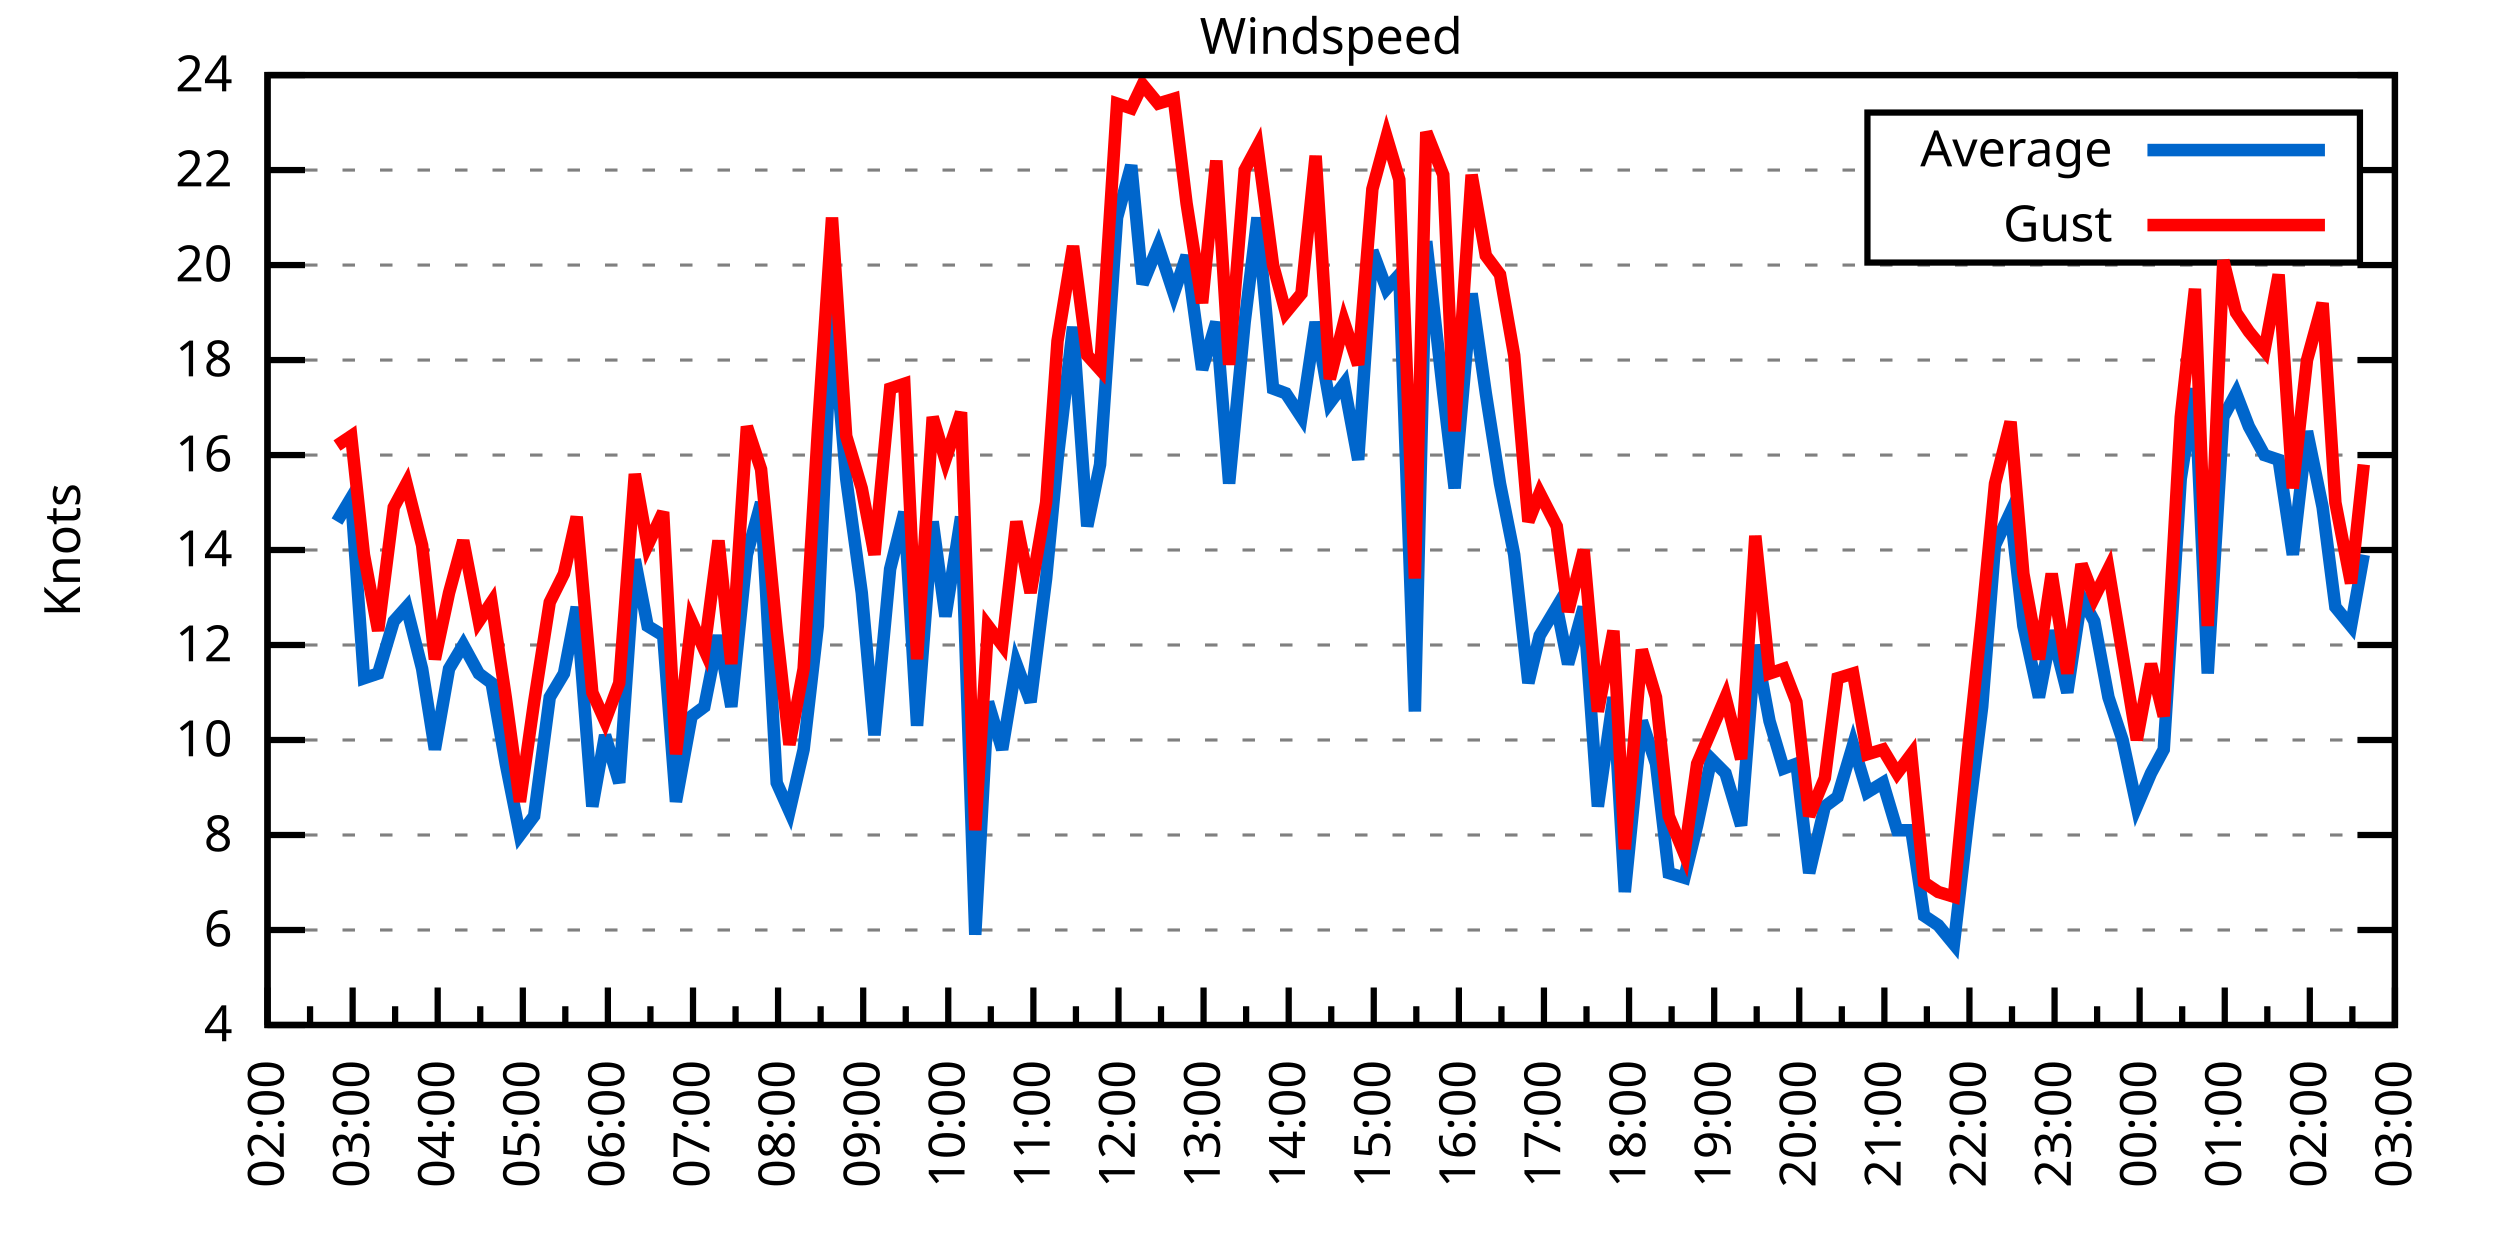
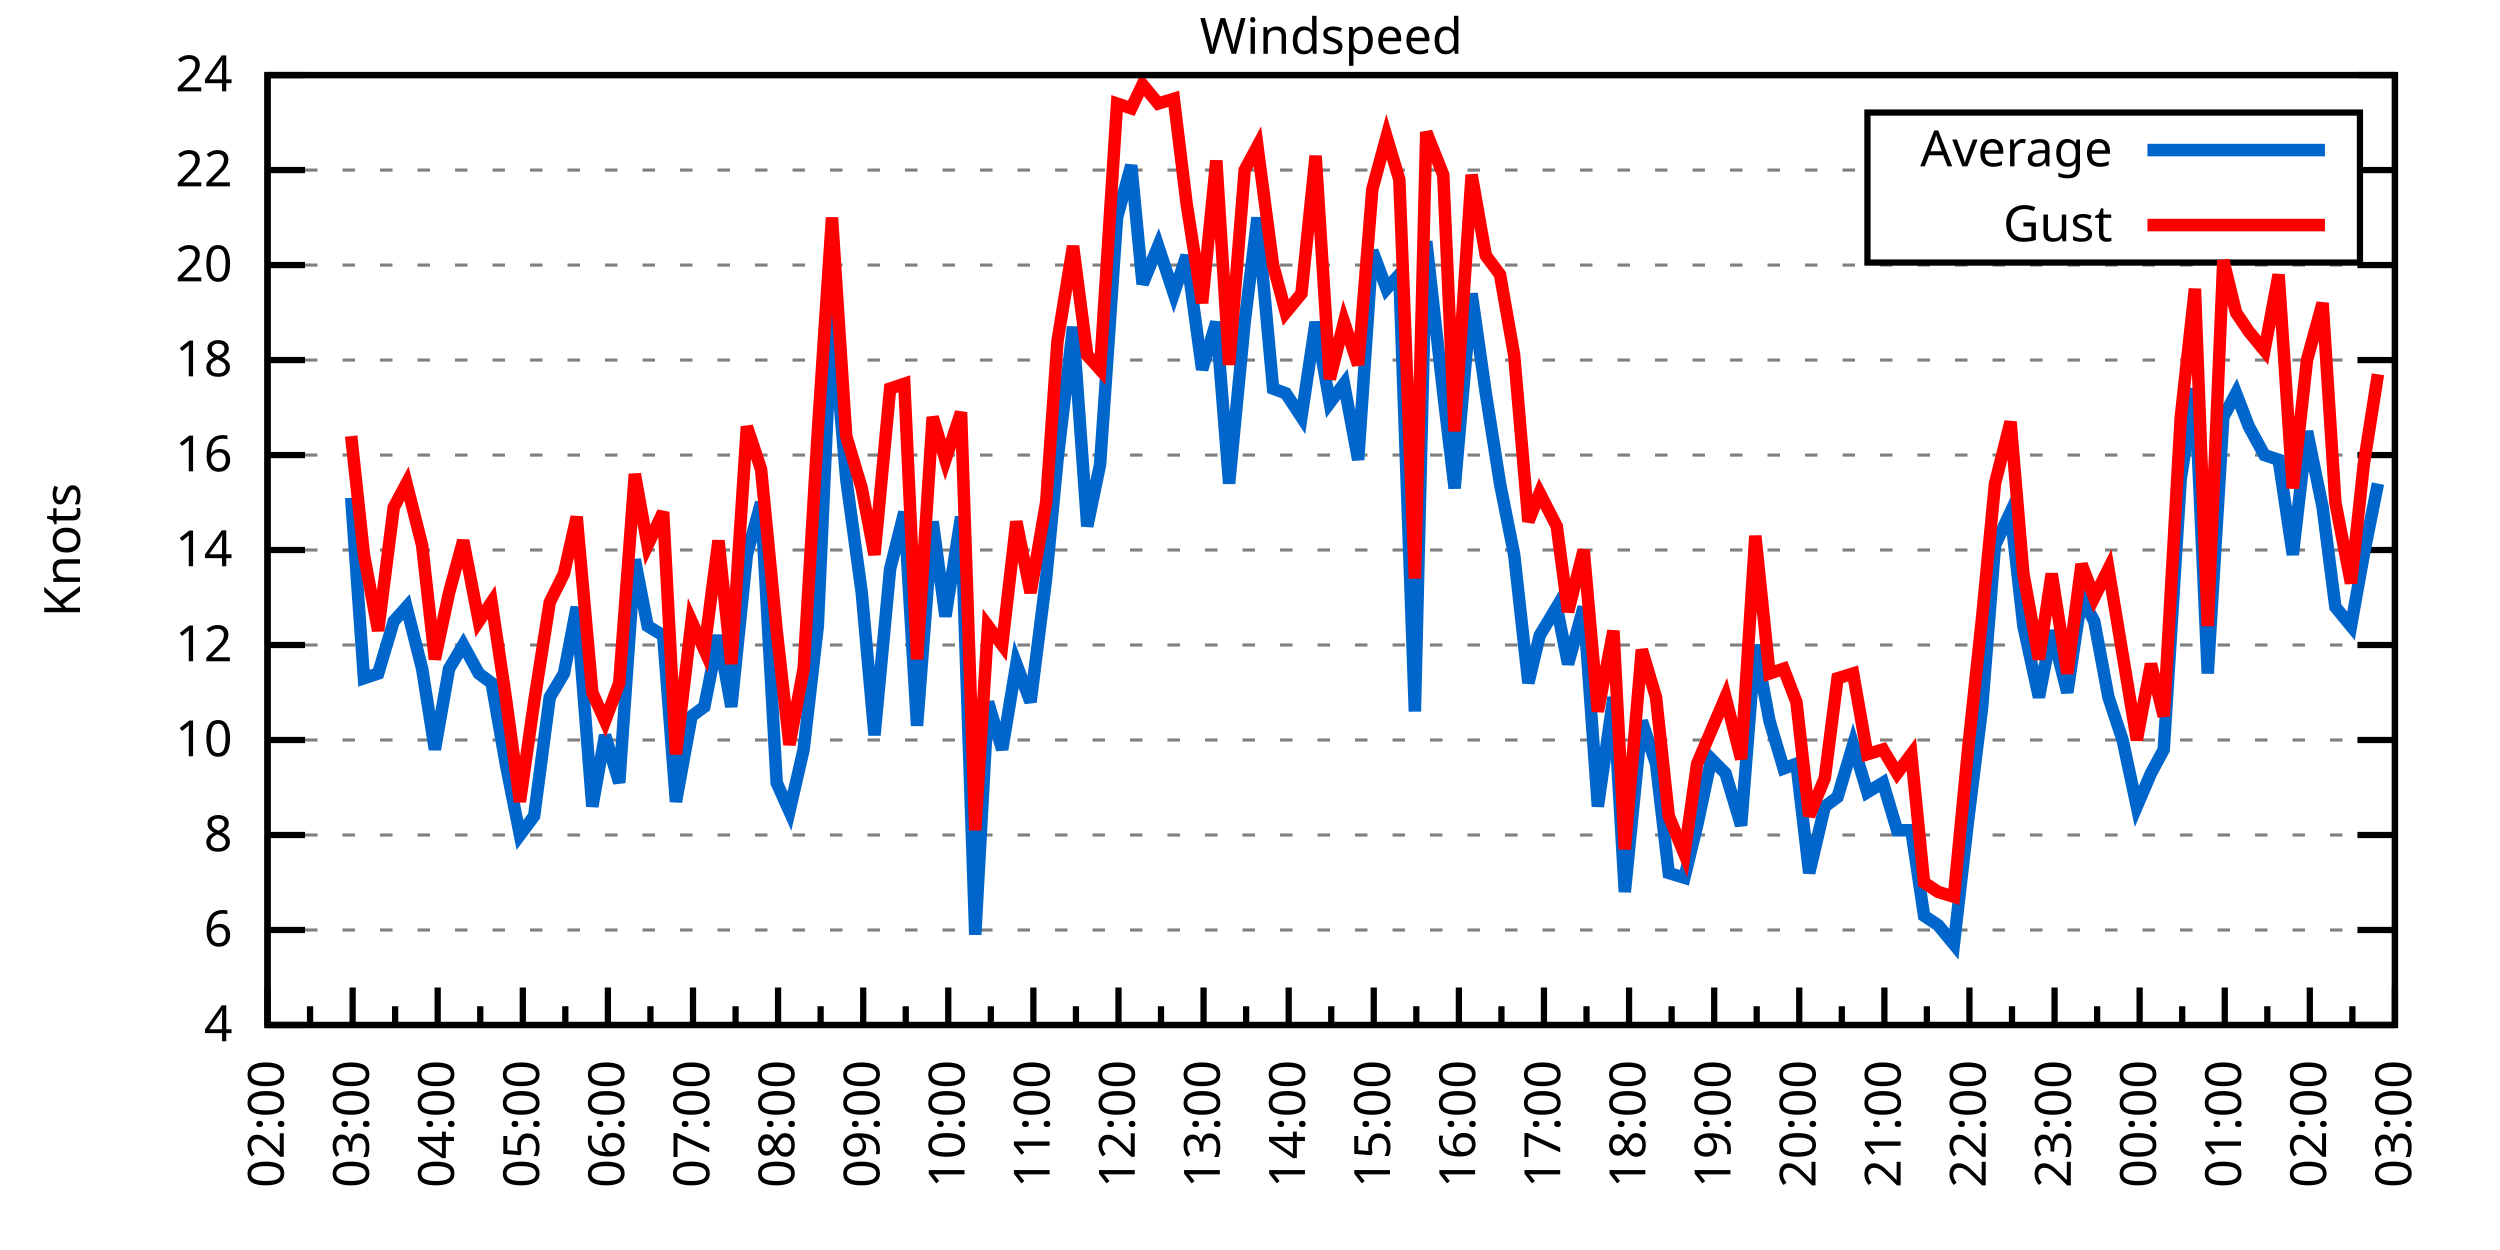
<svg xmlns="http://www.w3.org/2000/svg" xmlns:xlink="http://www.w3.org/1999/xlink" width="400" height="200" viewBox="0 0 400 200">
  <g id="gnuplot_canvas">
    <rect x="0" y="0" width="400" height="200" fill="none" />
    <defs>
      <circle id="gpDot" r="0.5" stroke-width="0.5" stroke="currentColor" />
      <path id="gpPt0" stroke-width="0.333" stroke="currentColor" d="M-1,0 h2 M0,-1 v2" />
      <path id="gpPt1" stroke-width="0.333" stroke="currentColor" d="M-1,-1 L1,1 M1,-1 L-1,1" />
      <path id="gpPt2" stroke-width="0.333" stroke="currentColor" d="M-1,0 L1,0 M0,-1 L0,1 M-1,-1 L1,1 M-1,1 L1,-1" />
      <rect id="gpPt3" stroke-width="0.333" stroke="currentColor" x="-1" y="-1" width="2" height="2" />
      <rect id="gpPt4" stroke-width="0.333" stroke="currentColor" fill="currentColor" x="-1" y="-1" width="2" height="2" />
      <circle id="gpPt5" stroke-width="0.333" stroke="currentColor" cx="0" cy="0" r="1" />
      <use xlink:href="#gpPt5" id="gpPt6" fill="currentColor" stroke="none" />
      <path id="gpPt7" stroke-width="0.333" stroke="currentColor" d="M0,-1.33 L-1.33,0.67 L1.33,0.67 z" />
      <use xlink:href="#gpPt7" id="gpPt8" fill="currentColor" stroke="none" />
      <use xlink:href="#gpPt7" id="gpPt9" stroke="currentColor" transform="rotate(180)" />
      <use xlink:href="#gpPt9" id="gpPt10" fill="currentColor" stroke="none" />
      <use xlink:href="#gpPt3" id="gpPt11" stroke="currentColor" transform="rotate(45)" />
      <use xlink:href="#gpPt11" id="gpPt12" fill="currentColor" stroke="none" />
      <path id="gpPt13" stroke-width="0.333" stroke="currentColor" d="M0,1.330 L1.265,0.411 L0.782,-1.067 L-0.782,-1.076 L-1.265,0.411 z" />
      <use xlink:href="#gpPt13" id="gpPt14" fill="currentColor" stroke="none" />
      <filter id="textbox" filterUnits="objectBoundingBox" x="0" y="0" height="1" width="1">
        <feFlood flood-color="white" flood-opacity="1" result="bgnd" />
        <feComposite in="SourceGraphic" in2="bgnd" operator="atop" />
      </filter>
      <filter id="greybox" filterUnits="objectBoundingBox" x="0" y="0" height="1" width="1">
        <feFlood flood-color="lightgrey" flood-opacity="1" result="grey" />
        <feComposite in="SourceGraphic" in2="grey" operator="atop" />
      </filter>
    </defs>
    <g fill="none" color="white" stroke="currentColor" stroke-width="1.00" stroke-linecap="butt" stroke-linejoin="miter">
</g>
    <g fill="none" color="black" stroke="currentColor" stroke-width="1.00" stroke-linecap="butt" stroke-linejoin="miter">
      <g stroke="none" shape-rendering="crispEdges">
        <polygon fill="rgb(255, 255, 255)" points="42.80,164.00 383.18,164.00 383.18,12.02 42.80,12.02 " />
      </g>
    </g>
    <g fill="none" color="black" stroke="currentColor" stroke-width="1.00" stroke-linecap="butt" stroke-linejoin="miter">
</g>
    <g fill="none" color="black" stroke="black" stroke-width="0.50" stroke-linecap="butt" stroke-linejoin="miter">
</g>
    <g fill="none" color="gray" stroke="currentColor" stroke-width="0.50" stroke-linecap="butt" stroke-linejoin="miter">
      <path stroke="gray" stroke-dasharray="2,4" class="gridline" d="M42.80,164.00 L383.19,164.00  " />
    </g>
    <g fill="none" color="gray" stroke="gray" stroke-width="1.00" stroke-linecap="butt" stroke-linejoin="miter">
</g>
    <g fill="none" color="black" stroke="currentColor" stroke-width="1.00" stroke-linecap="butt" stroke-linejoin="miter">
      <path stroke="black" d="M42.80,164.00 L48.80,164.00 M383.19,164.00 L377.19,164.00  " />
      <g transform="translate(37.20,166.60)" stroke="none" fill="black" font-family="Sans" font-size="8.00" text-anchor="end">
        <text>
          <tspan font-family="Sans"> 4</tspan>
        </text>
      </g>
    </g>
    <g fill="none" color="black" stroke="currentColor" stroke-width="1.00" stroke-linecap="butt" stroke-linejoin="miter">
</g>
    <g fill="none" color="black" stroke="black" stroke-width="0.50" stroke-linecap="butt" stroke-linejoin="miter">
</g>
    <g fill="none" color="gray" stroke="currentColor" stroke-width="0.50" stroke-linecap="butt" stroke-linejoin="miter">
      <path stroke="gray" stroke-dasharray="2,4" class="gridline" d="M42.80,148.80 L383.19,148.80  " />
    </g>
    <g fill="none" color="gray" stroke="gray" stroke-width="1.00" stroke-linecap="butt" stroke-linejoin="miter">
</g>
    <g fill="none" color="black" stroke="currentColor" stroke-width="1.00" stroke-linecap="butt" stroke-linejoin="miter">
      <path stroke="black" d="M42.80,148.80 L48.80,148.80 M383.19,148.80 L377.19,148.80  " />
      <g transform="translate(37.20,151.40)" stroke="none" fill="black" font-family="Sans" font-size="8.00" text-anchor="end">
        <text>
          <tspan font-family="Sans"> 6</tspan>
        </text>
      </g>
    </g>
    <g fill="none" color="black" stroke="currentColor" stroke-width="1.00" stroke-linecap="butt" stroke-linejoin="miter">
</g>
    <g fill="none" color="black" stroke="black" stroke-width="0.50" stroke-linecap="butt" stroke-linejoin="miter">
</g>
    <g fill="none" color="gray" stroke="currentColor" stroke-width="0.50" stroke-linecap="butt" stroke-linejoin="miter">
      <path stroke="gray" stroke-dasharray="2,4" class="gridline" d="M42.80,133.60 L383.19,133.60  " />
    </g>
    <g fill="none" color="gray" stroke="gray" stroke-width="1.00" stroke-linecap="butt" stroke-linejoin="miter">
</g>
    <g fill="none" color="black" stroke="currentColor" stroke-width="1.00" stroke-linecap="butt" stroke-linejoin="miter">
      <path stroke="black" d="M42.80,133.60 L48.80,133.60 M383.19,133.60 L377.19,133.60  " />
      <g transform="translate(37.20,136.20)" stroke="none" fill="black" font-family="Sans" font-size="8.00" text-anchor="end">
        <text>
          <tspan font-family="Sans"> 8</tspan>
        </text>
      </g>
    </g>
    <g fill="none" color="black" stroke="currentColor" stroke-width="1.00" stroke-linecap="butt" stroke-linejoin="miter">
</g>
    <g fill="none" color="black" stroke="black" stroke-width="0.50" stroke-linecap="butt" stroke-linejoin="miter">
</g>
    <g fill="none" color="gray" stroke="currentColor" stroke-width="0.50" stroke-linecap="butt" stroke-linejoin="miter">
      <path stroke="gray" stroke-dasharray="2,4" class="gridline" d="M42.80,118.40 L383.19,118.40  " />
    </g>
    <g fill="none" color="gray" stroke="gray" stroke-width="1.00" stroke-linecap="butt" stroke-linejoin="miter">
</g>
    <g fill="none" color="black" stroke="currentColor" stroke-width="1.00" stroke-linecap="butt" stroke-linejoin="miter">
      <path stroke="black" d="M42.80,118.40 L48.80,118.40 M383.19,118.40 L377.19,118.40  " />
      <g transform="translate(37.20,121.00)" stroke="none" fill="black" font-family="Sans" font-size="8.00" text-anchor="end">
        <text>
          <tspan font-family="Sans"> 10</tspan>
        </text>
      </g>
    </g>
    <g fill="none" color="black" stroke="currentColor" stroke-width="1.00" stroke-linecap="butt" stroke-linejoin="miter">
</g>
    <g fill="none" color="black" stroke="black" stroke-width="0.50" stroke-linecap="butt" stroke-linejoin="miter">
</g>
    <g fill="none" color="gray" stroke="currentColor" stroke-width="0.50" stroke-linecap="butt" stroke-linejoin="miter">
      <path stroke="gray" stroke-dasharray="2,4" class="gridline" d="M42.80,103.20 L383.19,103.20  " />
    </g>
    <g fill="none" color="gray" stroke="gray" stroke-width="1.00" stroke-linecap="butt" stroke-linejoin="miter">
</g>
    <g fill="none" color="black" stroke="currentColor" stroke-width="1.00" stroke-linecap="butt" stroke-linejoin="miter">
      <path stroke="black" d="M42.80,103.20 L48.80,103.20 M383.19,103.20 L377.19,103.20  " />
      <g transform="translate(37.20,105.80)" stroke="none" fill="black" font-family="Sans" font-size="8.00" text-anchor="end">
        <text>
          <tspan font-family="Sans"> 12</tspan>
        </text>
      </g>
    </g>
    <g fill="none" color="black" stroke="currentColor" stroke-width="1.00" stroke-linecap="butt" stroke-linejoin="miter">
</g>
    <g fill="none" color="black" stroke="black" stroke-width="0.50" stroke-linecap="butt" stroke-linejoin="miter">
</g>
    <g fill="none" color="gray" stroke="currentColor" stroke-width="0.50" stroke-linecap="butt" stroke-linejoin="miter">
      <path stroke="gray" stroke-dasharray="2,4" class="gridline" d="M42.80,88.00 L383.19,88.00  " />
    </g>
    <g fill="none" color="gray" stroke="gray" stroke-width="1.00" stroke-linecap="butt" stroke-linejoin="miter">
</g>
    <g fill="none" color="black" stroke="currentColor" stroke-width="1.00" stroke-linecap="butt" stroke-linejoin="miter">
      <path stroke="black" d="M42.80,88.00 L48.80,88.00 M383.19,88.00 L377.19,88.00  " />
      <g transform="translate(37.20,90.60)" stroke="none" fill="black" font-family="Sans" font-size="8.00" text-anchor="end">
        <text>
          <tspan font-family="Sans"> 14</tspan>
        </text>
      </g>
    </g>
    <g fill="none" color="black" stroke="currentColor" stroke-width="1.00" stroke-linecap="butt" stroke-linejoin="miter">
</g>
    <g fill="none" color="black" stroke="black" stroke-width="0.50" stroke-linecap="butt" stroke-linejoin="miter">
</g>
    <g fill="none" color="gray" stroke="currentColor" stroke-width="0.50" stroke-linecap="butt" stroke-linejoin="miter">
      <path stroke="gray" stroke-dasharray="2,4" class="gridline" d="M42.80,72.81 L383.19,72.81  " />
    </g>
    <g fill="none" color="gray" stroke="gray" stroke-width="1.00" stroke-linecap="butt" stroke-linejoin="miter">
</g>
    <g fill="none" color="black" stroke="currentColor" stroke-width="1.00" stroke-linecap="butt" stroke-linejoin="miter">
      <path stroke="black" d="M42.80,72.81 L48.80,72.81 M383.19,72.81 L377.19,72.81  " />
      <g transform="translate(37.20,75.41)" stroke="none" fill="black" font-family="Sans" font-size="8.00" text-anchor="end">
        <text>
          <tspan font-family="Sans"> 16</tspan>
        </text>
      </g>
    </g>
    <g fill="none" color="black" stroke="currentColor" stroke-width="1.00" stroke-linecap="butt" stroke-linejoin="miter">
</g>
    <g fill="none" color="black" stroke="black" stroke-width="0.50" stroke-linecap="butt" stroke-linejoin="miter">
</g>
    <g fill="none" color="gray" stroke="currentColor" stroke-width="0.50" stroke-linecap="butt" stroke-linejoin="miter">
      <path stroke="gray" stroke-dasharray="2,4" class="gridline" d="M42.80,57.61 L383.19,57.61  " />
    </g>
    <g fill="none" color="gray" stroke="gray" stroke-width="1.00" stroke-linecap="butt" stroke-linejoin="miter">
</g>
    <g fill="none" color="black" stroke="currentColor" stroke-width="1.00" stroke-linecap="butt" stroke-linejoin="miter">
      <path stroke="black" d="M42.80,57.61 L48.80,57.61 M383.19,57.61 L377.19,57.61  " />
      <g transform="translate(37.20,60.21)" stroke="none" fill="black" font-family="Sans" font-size="8.00" text-anchor="end">
        <text>
          <tspan font-family="Sans"> 18</tspan>
        </text>
      </g>
    </g>
    <g fill="none" color="black" stroke="currentColor" stroke-width="1.00" stroke-linecap="butt" stroke-linejoin="miter">
</g>
    <g fill="none" color="black" stroke="black" stroke-width="0.50" stroke-linecap="butt" stroke-linejoin="miter">
</g>
    <g fill="none" color="gray" stroke="currentColor" stroke-width="0.50" stroke-linecap="butt" stroke-linejoin="miter">
      <path stroke="gray" stroke-dasharray="2,4" class="gridline" d="M42.80,42.41 L383.19,42.41  " />
    </g>
    <g fill="none" color="gray" stroke="gray" stroke-width="1.00" stroke-linecap="butt" stroke-linejoin="miter">
</g>
    <g fill="none" color="black" stroke="currentColor" stroke-width="1.00" stroke-linecap="butt" stroke-linejoin="miter">
      <path stroke="black" d="M42.80,42.41 L48.80,42.41 M383.19,42.41 L377.19,42.41  " />
      <g transform="translate(37.20,45.01)" stroke="none" fill="black" font-family="Sans" font-size="8.00" text-anchor="end">
        <text>
          <tspan font-family="Sans"> 20</tspan>
        </text>
      </g>
    </g>
    <g fill="none" color="black" stroke="currentColor" stroke-width="1.00" stroke-linecap="butt" stroke-linejoin="miter">
</g>
    <g fill="none" color="black" stroke="black" stroke-width="0.50" stroke-linecap="butt" stroke-linejoin="miter">
</g>
    <g fill="none" color="gray" stroke="currentColor" stroke-width="0.50" stroke-linecap="butt" stroke-linejoin="miter">
      <path stroke="gray" stroke-dasharray="2,4" class="gridline" d="M42.80,27.21 L298.79,27.21 M377.59,27.21 L383.19,27.21  " />
    </g>
    <g fill="none" color="gray" stroke="gray" stroke-width="1.00" stroke-linecap="butt" stroke-linejoin="miter">
</g>
    <g fill="none" color="black" stroke="currentColor" stroke-width="1.00" stroke-linecap="butt" stroke-linejoin="miter">
      <path stroke="black" d="M42.80,27.21 L48.80,27.21 M383.19,27.21 L377.19,27.21  " />
      <g transform="translate(37.20,29.81)" stroke="none" fill="black" font-family="Sans" font-size="8.00" text-anchor="end">
        <text>
          <tspan font-family="Sans"> 22</tspan>
        </text>
      </g>
    </g>
    <g fill="none" color="black" stroke="currentColor" stroke-width="1.00" stroke-linecap="butt" stroke-linejoin="miter">
</g>
    <g fill="none" color="black" stroke="black" stroke-width="0.50" stroke-linecap="butt" stroke-linejoin="miter">
</g>
    <g fill="none" color="gray" stroke="currentColor" stroke-width="0.50" stroke-linecap="butt" stroke-linejoin="miter">
      <path stroke="gray" stroke-dasharray="2,4" class="gridline" d="M42.80,12.01 L383.19,12.01  " />
    </g>
    <g fill="none" color="gray" stroke="gray" stroke-width="1.00" stroke-linecap="butt" stroke-linejoin="miter">
</g>
    <g fill="none" color="black" stroke="currentColor" stroke-width="1.00" stroke-linecap="butt" stroke-linejoin="miter">
      <path stroke="black" d="M42.80,12.01 L48.80,12.01 M383.19,12.01 L377.19,12.01  " />
      <g transform="translate(37.20,14.61)" stroke="none" fill="black" font-family="Sans" font-size="8.00" text-anchor="end">
        <text>
          <tspan font-family="Sans"> 24</tspan>
        </text>
      </g>
    </g>
    <g fill="none" color="black" stroke="currentColor" stroke-width="1.00" stroke-linecap="butt" stroke-linejoin="miter">
      <path stroke="black" d="M42.80,164.00 L42.80,158.00  " />
      <g transform="translate(45.40,169.60) rotate(270)" stroke="none" fill="black" font-family="Sans" font-size="8.00" text-anchor="end">
        <text>
          <tspan font-family="Sans">02:00</tspan>
        </text>
      </g>
    </g>
    <g fill="none" color="black" stroke="currentColor" stroke-width="1.00" stroke-linecap="butt" stroke-linejoin="miter">
      <path stroke="black" d="M49.61,164.00 L49.61,161.00 M56.42,164.00 L56.42,158.00  " />
      <g transform="translate(59.02,169.60) rotate(270)" stroke="none" fill="black" font-family="Sans" font-size="8.00" text-anchor="end">
        <text>
          <tspan font-family="Sans">03:00</tspan>
        </text>
      </g>
    </g>
    <g fill="none" color="black" stroke="currentColor" stroke-width="1.00" stroke-linecap="butt" stroke-linejoin="miter">
      <path stroke="black" d="M63.22,164.00 L63.22,161.00 M70.03,164.00 L70.03,158.00  " />
      <g transform="translate(72.63,169.60) rotate(270)" stroke="none" fill="black" font-family="Sans" font-size="8.00" text-anchor="end">
        <text>
          <tspan font-family="Sans">04:00</tspan>
        </text>
      </g>
    </g>
    <g fill="none" color="black" stroke="currentColor" stroke-width="1.00" stroke-linecap="butt" stroke-linejoin="miter">
      <path stroke="black" d="M76.84,164.00 L76.84,161.00 M83.65,164.00 L83.65,158.00  " />
      <g transform="translate(86.25,169.60) rotate(270)" stroke="none" fill="black" font-family="Sans" font-size="8.00" text-anchor="end">
        <text>
          <tspan font-family="Sans">05:00</tspan>
        </text>
      </g>
    </g>
    <g fill="none" color="black" stroke="currentColor" stroke-width="1.00" stroke-linecap="butt" stroke-linejoin="miter">
      <path stroke="black" d="M90.45,164.00 L90.45,161.00 M97.26,164.00 L97.26,158.00  " />
      <g transform="translate(99.86,169.60) rotate(270)" stroke="none" fill="black" font-family="Sans" font-size="8.00" text-anchor="end">
        <text>
          <tspan font-family="Sans">06:00</tspan>
        </text>
      </g>
    </g>
    <g fill="none" color="black" stroke="currentColor" stroke-width="1.00" stroke-linecap="butt" stroke-linejoin="miter">
      <path stroke="black" d="M104.07,164.00 L104.07,161.00 M110.88,164.00 L110.88,158.00  " />
      <g transform="translate(113.48,169.60) rotate(270)" stroke="none" fill="black" font-family="Sans" font-size="8.00" text-anchor="end">
        <text>
          <tspan font-family="Sans">07:00</tspan>
        </text>
      </g>
    </g>
    <g fill="none" color="black" stroke="currentColor" stroke-width="1.00" stroke-linecap="butt" stroke-linejoin="miter">
      <path stroke="black" d="M117.69,164.00 L117.69,161.00 M124.49,164.00 L124.49,158.00  " />
      <g transform="translate(127.09,169.60) rotate(270)" stroke="none" fill="black" font-family="Sans" font-size="8.00" text-anchor="end">
        <text>
          <tspan font-family="Sans">08:00</tspan>
        </text>
      </g>
    </g>
    <g fill="none" color="black" stroke="currentColor" stroke-width="1.00" stroke-linecap="butt" stroke-linejoin="miter">
      <path stroke="black" d="M131.30,164.00 L131.30,161.00 M138.11,164.00 L138.11,158.00  " />
      <g transform="translate(140.71,169.60) rotate(270)" stroke="none" fill="black" font-family="Sans" font-size="8.00" text-anchor="end">
        <text>
          <tspan font-family="Sans">09:00</tspan>
        </text>
      </g>
    </g>
    <g fill="none" color="black" stroke="currentColor" stroke-width="1.00" stroke-linecap="butt" stroke-linejoin="miter">
      <path stroke="black" d="M144.92,164.00 L144.92,161.00 M151.72,164.00 L151.72,158.00  " />
      <g transform="translate(154.32,169.60) rotate(270)" stroke="none" fill="black" font-family="Sans" font-size="8.00" text-anchor="end">
        <text>
          <tspan font-family="Sans">10:00</tspan>
        </text>
      </g>
    </g>
    <g fill="none" color="black" stroke="currentColor" stroke-width="1.00" stroke-linecap="butt" stroke-linejoin="miter">
      <path stroke="black" d="M158.53,164.00 L158.53,161.00 M165.34,164.00 L165.34,158.00  " />
      <g transform="translate(167.94,169.60) rotate(270)" stroke="none" fill="black" font-family="Sans" font-size="8.00" text-anchor="end">
        <text>
          <tspan font-family="Sans">11:00</tspan>
        </text>
      </g>
    </g>
    <g fill="none" color="black" stroke="currentColor" stroke-width="1.00" stroke-linecap="butt" stroke-linejoin="miter">
      <path stroke="black" d="M172.15,164.00 L172.15,161.00 M178.96,164.00 L178.96,158.00  " />
      <g transform="translate(181.56,169.60) rotate(270)" stroke="none" fill="black" font-family="Sans" font-size="8.00" text-anchor="end">
        <text>
          <tspan font-family="Sans">12:00</tspan>
        </text>
      </g>
    </g>
    <g fill="none" color="black" stroke="currentColor" stroke-width="1.00" stroke-linecap="butt" stroke-linejoin="miter">
      <path stroke="black" d="M185.76,164.00 L185.76,161.00 M192.57,164.00 L192.57,158.00  " />
      <g transform="translate(195.17,169.60) rotate(270)" stroke="none" fill="black" font-family="Sans" font-size="8.00" text-anchor="end">
        <text>
          <tspan font-family="Sans">13:00</tspan>
        </text>
      </g>
    </g>
    <g fill="none" color="black" stroke="currentColor" stroke-width="1.00" stroke-linecap="butt" stroke-linejoin="miter">
      <path stroke="black" d="M199.38,164.00 L199.38,161.00 M206.19,164.00 L206.19,158.00  " />
      <g transform="translate(208.79,169.60) rotate(270)" stroke="none" fill="black" font-family="Sans" font-size="8.00" text-anchor="end">
        <text>
          <tspan font-family="Sans">14:00</tspan>
        </text>
      </g>
    </g>
    <g fill="none" color="black" stroke="currentColor" stroke-width="1.00" stroke-linecap="butt" stroke-linejoin="miter">
      <path stroke="black" d="M213.00,164.00 L213.00,161.00 M219.80,164.00 L219.80,158.00  " />
      <g transform="translate(222.40,169.60) rotate(270)" stroke="none" fill="black" font-family="Sans" font-size="8.00" text-anchor="end">
        <text>
          <tspan font-family="Sans">15:00</tspan>
        </text>
      </g>
    </g>
    <g fill="none" color="black" stroke="currentColor" stroke-width="1.00" stroke-linecap="butt" stroke-linejoin="miter">
      <path stroke="black" d="M226.61,164.00 L226.61,161.00 M233.42,164.00 L233.42,158.00  " />
      <g transform="translate(236.02,169.60) rotate(270)" stroke="none" fill="black" font-family="Sans" font-size="8.00" text-anchor="end">
        <text>
          <tspan font-family="Sans">16:00</tspan>
        </text>
      </g>
    </g>
    <g fill="none" color="black" stroke="currentColor" stroke-width="1.00" stroke-linecap="butt" stroke-linejoin="miter">
      <path stroke="black" d="M240.23,164.00 L240.23,161.00 M247.03,164.00 L247.03,158.00  " />
      <g transform="translate(249.63,169.60) rotate(270)" stroke="none" fill="black" font-family="Sans" font-size="8.00" text-anchor="end">
        <text>
          <tspan font-family="Sans">17:00</tspan>
        </text>
      </g>
    </g>
    <g fill="none" color="black" stroke="currentColor" stroke-width="1.00" stroke-linecap="butt" stroke-linejoin="miter">
      <path stroke="black" d="M253.84,164.00 L253.84,161.00 M260.65,164.00 L260.65,158.00  " />
      <g transform="translate(263.25,169.60) rotate(270)" stroke="none" fill="black" font-family="Sans" font-size="8.00" text-anchor="end">
        <text>
          <tspan font-family="Sans">18:00</tspan>
        </text>
      </g>
    </g>
    <g fill="none" color="black" stroke="currentColor" stroke-width="1.00" stroke-linecap="butt" stroke-linejoin="miter">
      <path stroke="black" d="M267.46,164.00 L267.46,161.00 M274.27,164.00 L274.27,158.00  " />
      <g transform="translate(276.87,169.60) rotate(270)" stroke="none" fill="black" font-family="Sans" font-size="8.00" text-anchor="end">
        <text>
          <tspan font-family="Sans">19:00</tspan>
        </text>
      </g>
    </g>
    <g fill="none" color="black" stroke="currentColor" stroke-width="1.00" stroke-linecap="butt" stroke-linejoin="miter">
      <path stroke="black" d="M281.07,164.00 L281.07,161.00 M287.88,164.00 L287.88,158.00  " />
      <g transform="translate(290.48,169.60) rotate(270)" stroke="none" fill="black" font-family="Sans" font-size="8.00" text-anchor="end">
        <text>
          <tspan font-family="Sans">20:00</tspan>
        </text>
      </g>
    </g>
    <g fill="none" color="black" stroke="currentColor" stroke-width="1.00" stroke-linecap="butt" stroke-linejoin="miter">
      <path stroke="black" d="M294.69,164.00 L294.69,161.00 M301.50,164.00 L301.50,158.00  " />
      <g transform="translate(304.10,169.60) rotate(270)" stroke="none" fill="black" font-family="Sans" font-size="8.00" text-anchor="end">
        <text>
          <tspan font-family="Sans">21:00</tspan>
        </text>
      </g>
    </g>
    <g fill="none" color="black" stroke="currentColor" stroke-width="1.00" stroke-linecap="butt" stroke-linejoin="miter">
      <path stroke="black" d="M308.30,164.00 L308.30,161.00 M315.11,164.00 L315.11,158.00  " />
      <g transform="translate(317.71,169.60) rotate(270)" stroke="none" fill="black" font-family="Sans" font-size="8.00" text-anchor="end">
        <text>
          <tspan font-family="Sans">22:00</tspan>
        </text>
      </g>
    </g>
    <g fill="none" color="black" stroke="currentColor" stroke-width="1.00" stroke-linecap="butt" stroke-linejoin="miter">
      <path stroke="black" d="M321.92,164.00 L321.92,161.00 M328.73,164.00 L328.73,158.00  " />
      <g transform="translate(331.33,169.60) rotate(270)" stroke="none" fill="black" font-family="Sans" font-size="8.00" text-anchor="end">
        <text>
          <tspan font-family="Sans">23:00</tspan>
        </text>
      </g>
    </g>
    <g fill="none" color="black" stroke="currentColor" stroke-width="1.00" stroke-linecap="butt" stroke-linejoin="miter">
      <path stroke="black" d="M335.54,164.00 L335.54,161.00 M342.34,164.00 L342.34,158.00  " />
      <g transform="translate(344.94,169.60) rotate(270)" stroke="none" fill="black" font-family="Sans" font-size="8.00" text-anchor="end">
        <text>
          <tspan font-family="Sans">00:00</tspan>
        </text>
      </g>
    </g>
    <g fill="none" color="black" stroke="currentColor" stroke-width="1.00" stroke-linecap="butt" stroke-linejoin="miter">
      <path stroke="black" d="M349.15,164.00 L349.15,161.00 M355.96,164.00 L355.96,158.00  " />
      <g transform="translate(358.56,169.60) rotate(270)" stroke="none" fill="black" font-family="Sans" font-size="8.00" text-anchor="end">
        <text>
          <tspan font-family="Sans">01:00</tspan>
        </text>
      </g>
    </g>
    <g fill="none" color="black" stroke="currentColor" stroke-width="1.00" stroke-linecap="butt" stroke-linejoin="miter">
      <path stroke="black" d="M362.77,164.00 L362.77,161.00 M369.57,164.00 L369.57,158.00  " />
      <g transform="translate(372.17,169.60) rotate(270)" stroke="none" fill="black" font-family="Sans" font-size="8.00" text-anchor="end">
        <text>
          <tspan font-family="Sans">02:00</tspan>
        </text>
      </g>
    </g>
    <g fill="none" color="black" stroke="currentColor" stroke-width="1.00" stroke-linecap="butt" stroke-linejoin="miter">
      <path stroke="black" d="M376.38,164.00 L376.38,161.00 M383.19,164.00 L383.19,158.00  " />
      <g transform="translate(385.79,169.60) rotate(270)" stroke="none" fill="black" font-family="Sans" font-size="8.00" text-anchor="end">
        <text>
          <tspan font-family="Sans">03:00</tspan>
        </text>
      </g>
    </g>
    <g fill="none" color="black" stroke="currentColor" stroke-width="1.00" stroke-linecap="butt" stroke-linejoin="miter">
</g>
    <g fill="none" color="black" stroke="currentColor" stroke-width="1.00" stroke-linecap="butt" stroke-linejoin="miter">
      <path stroke="black" d="M42.80,12.01 L42.80,164.00 L383.19,164.00 L383.19,12.01 L42.80,12.01 Z  " />
    </g>
    <g fill="none" color="black" stroke="currentColor" stroke-width="1.00" stroke-linecap="butt" stroke-linejoin="miter">
      <g transform="translate(12.80,88.01) rotate(270)" stroke="none" fill="black" font-family="Sans" font-size="8.00" text-anchor="middle">
        <text>
          <tspan font-family="Sans">Knots</tspan>
        </text>
      </g>
    </g>
    <g fill="none" color="black" stroke="currentColor" stroke-width="1.00" stroke-linecap="butt" stroke-linejoin="miter">
</g>
    <g fill="none" color="black" stroke="currentColor" stroke-width="1.00" stroke-linecap="butt" stroke-linejoin="miter">
      <path stroke="black" d="M298.79,42.01 L298.79,18.01 L377.59,18.01 L377.59,42.01 L298.79,42.01 Z  " />
    </g>
    <g id="Windspeed_plot_1">
      <g fill="none" color="white" stroke="black" stroke-width="2.00" stroke-linecap="butt" stroke-linejoin="miter">
</g>
      <g fill="none" color="black" stroke="currentColor" stroke-width="2.00" stroke-linecap="butt" stroke-linejoin="miter">
        <g transform="translate(337.99,26.61)" stroke="none" fill="black" font-family="Sans" font-size="8.00" text-anchor="end">
          <text>
            <tspan font-family="Sans">Average</tspan>
          </text>
        </g>
      </g>
      <g fill="none" color="black" stroke="currentColor" stroke-width="2.00" stroke-linecap="butt" stroke-linejoin="miter">
-         <path stroke="rgb(  0, 102, 204)" d="M343.59,24.01 L371.99,24.01 M53.92,83.45 L56.19,79.65 L58.23,108.52 L60.50,107.76 L63.00,99.40 L65.04,97.12   L67.54,107.00 L69.58,119.92 L71.85,107.00 L74.12,103.20 L76.61,107.76 L78.65,109.28 L80.92,122.20 L83.19,133.60   L85.46,130.56 L87.96,111.56 L90.23,107.76 L92.27,97.12 L94.77,129.04 L96.81,117.64 L99.08,125.24 L101.57,89.52   L103.62,100.16 L106.11,101.68 L108.15,128.28 L110.65,114.60 L112.69,113.08 L114.96,101.68 L117.01,113.08 L119.50,88.76   L121.77,80.41 L124.27,125.24 L126.31,129.80 L128.58,119.92 L130.85,100.16 L133.12,50.01 L135.39,76.61 L137.88,94.84   L139.92,117.64 L142.42,91.04 L144.69,81.93 L146.73,116.12 L149.23,83.45 L151.27,98.64 L153.77,82.69 L156.04,149.56   L158.08,112.32 L160.35,119.92 L162.62,106.24 L164.89,112.32 L167.38,92.56 L169.20,73.57 L171.69,52.29 L173.96,84.21   L176.01,74.33 L178.73,34.81 L181.00,26.45 L182.81,45.45 L185.31,39.37 L187.81,46.97 L189.85,40.89 L192.34,59.13   L194.61,51.53 L196.66,77.37 L199.15,51.53 L201.19,34.81 L203.69,62.17 L205.73,62.93 L208.23,66.73 L210.50,51.53   L212.77,64.45 L215.04,61.41 L217.31,73.57 L219.58,40.13 L221.85,46.21 L223.89,43.93 L226.38,113.84 L228.20,38.61   L230.92,62.93 L232.74,78.13 L235.46,46.97 L237.73,62.93 L240.00,77.37 L242.27,88.76 L244.54,109.28 L246.35,101.68   L249.08,97.12 L250.89,106.24 L253.39,97.12 L255.66,129.04 L258.15,111.56 L259.97,142.72 L262.69,115.36 L264.96,122.20   L267.00,139.68 L269.50,140.44 L271.54,132.08 L273.81,121.44 L276.08,123.72 L278.58,132.08 L280.85,103.20 L283.12,115.36   L285.38,122.96 L287.43,122.20 L289.47,139.68 L291.97,129.04 L294.01,127.52 L296.50,119.16 L298.77,126.76 L301.27,125.24   L303.54,132.84 L305.81,132.84 L307.85,146.52 L310.12,148.04 L312.62,151.08 L314.89,131.32 L317.15,113.08 L319.20,87.25   L321.69,81.93 L323.74,100.16 L326.23,111.56 L328.27,100.92 L330.77,110.80 L333.04,95.60 L335.08,99.40 L337.35,111.56   L339.62,118.40 L341.89,129.04 L344.16,123.72 L346.20,119.92 L348.92,76.61 L351.19,62.17 L353.24,107.76 L355.73,66.73   L357.77,62.93 L359.82,68.25 L362.31,72.81 L364.58,73.57 L366.85,88.76 L369.12,69.01 L371.62,81.17 L373.66,97.12   L376.16,100.16 L378.20,88.76  " />
+         <path stroke="rgb(  0, 102, 204)" d="M343.59,24.01 L371.99,24.01 M56.19,79.65 L58.23,108.52 L60.50,107.76 L63.00,99.40 L65.04,97.12 L67.54,107.00   L69.58,119.92 L71.85,107.00 L74.12,103.20 L76.61,107.76 L78.65,109.28 L80.92,122.20 L83.19,133.60 L85.46,130.56   L87.96,111.56 L90.23,107.76 L92.27,97.12 L94.77,129.04 L96.81,117.64 L99.08,125.24 L101.57,89.52 L103.62,100.16   L106.11,101.68 L108.15,128.28 L110.65,114.60 L112.69,113.08 L114.96,101.68 L117.01,113.08 L119.50,88.76 L121.77,80.41   L124.27,125.24 L126.31,129.80 L128.58,119.92 L130.85,100.16 L133.12,50.01 L135.39,76.61 L137.88,94.84 L139.92,117.64   L142.42,91.04 L144.69,81.93 L146.73,116.12 L149.23,83.45 L151.27,98.64 L153.77,82.69 L156.04,149.56 L158.08,112.32   L160.35,119.92 L162.62,106.24 L164.89,112.32 L167.38,92.56 L169.20,73.57 L171.69,52.29 L173.96,84.21 L176.01,74.33   L178.73,34.81 L181.00,26.45 L182.81,45.45 L185.31,39.37 L187.81,46.97 L189.85,40.89 L192.34,59.13 L194.61,51.53   L196.66,77.37 L199.15,51.53 L201.19,34.81 L203.69,62.17 L205.73,62.93 L208.23,66.73 L210.50,51.53 L212.77,64.45   L215.04,61.41 L217.31,73.57 L219.58,40.13 L221.85,46.21 L223.89,43.93 L226.38,113.84 L228.20,38.61 L230.92,62.93   L232.74,78.13 L235.46,46.97 L237.73,62.93 L240.00,77.37 L242.27,88.76 L244.54,109.28 L246.35,101.68 L249.08,97.12   L250.89,106.24 L253.39,97.12 L255.66,129.04 L258.15,111.56 L259.97,142.72 L262.69,115.36 L264.96,122.20 L267.00,139.68   L269.50,140.44 L271.54,132.08 L273.81,121.44 L276.08,123.72 L278.58,132.08 L280.85,103.20 L283.12,115.36 L285.38,122.96   L287.43,122.20 L289.47,139.68 L291.97,129.04 L294.01,127.52 L296.50,119.16 L298.77,126.76 L301.27,125.24 L303.54,132.84   L305.81,132.84 L307.85,146.52 L310.12,148.04 L312.62,151.08 L314.89,131.32 L317.15,113.08 L319.20,87.25 L321.69,81.93   L323.74,100.16 L326.23,111.56 L328.27,100.92 L330.77,110.80 L333.04,95.60 L335.08,99.40 L337.35,111.56 L339.62,118.40   L341.89,129.04 L344.16,123.72 L346.20,119.92 L348.92,76.61 L351.19,62.17 L353.24,107.76 L355.73,66.73 L357.77,62.93   L359.82,68.25 L362.31,72.81 L364.58,73.57 L366.85,88.76 L369.12,69.01 L371.62,81.17 L373.66,97.12 L376.16,100.16   L378.20,88.76 L380.47,77.37  " />
      </g>
    </g>
    <g id="Windspeed_plot_2">
      <g fill="none" color="black" stroke="currentColor" stroke-width="2.00" stroke-linecap="butt" stroke-linejoin="miter">
        <g transform="translate(337.99,38.61)" stroke="none" fill="black" font-family="Sans" font-size="8.00" text-anchor="end">
          <text>
            <tspan font-family="Sans">Gust</tspan>
          </text>
        </g>
      </g>
      <g fill="none" color="black" stroke="currentColor" stroke-width="2.00" stroke-linecap="butt" stroke-linejoin="miter">
-         <path stroke="rgb(255,   0,   0)" d="M343.59,36.01 L371.99,36.01 M53.92,71.29 L56.19,69.77 L58.23,88.76 L60.50,100.92 L63.00,81.17 L65.04,77.37   L67.54,87.25 L69.58,105.48 L71.85,94.84 L74.12,86.49 L76.61,99.40 L78.65,96.36 L80.92,111.56 L83.19,128.28   L85.46,112.32 L87.96,96.36 L90.23,91.80 L92.27,82.69 L94.77,110.80 L96.81,115.36 L99.08,109.28 L101.57,75.85   L103.62,87.25 L106.11,81.93 L108.15,120.68 L110.65,99.40 L112.69,103.96 L114.96,86.49 L117.01,106.24 L119.50,68.25   L121.77,75.09 L124.27,100.92 L126.31,119.16 L128.58,107.00 L130.85,69.01 L133.12,34.81 L135.39,69.77 L137.88,78.13   L139.92,88.76 L142.42,62.17 L144.69,61.41 L146.73,105.48 L149.23,66.73 L151.27,73.57 L153.77,65.97 L156.04,132.84   L158.08,100.16 L160.35,103.20 L162.62,83.45 L164.89,94.84 L167.38,80.41 L169.20,54.57 L171.69,39.37 L173.96,56.85   L176.01,59.13 L178.73,16.57 L181.00,17.33 L182.81,13.53 L185.31,16.57 L187.81,15.81 L189.85,32.53 L192.34,48.49   L194.61,25.69 L196.66,58.37 L199.15,27.21 L201.19,23.41 L203.69,42.41 L205.73,50.01 L208.23,46.97 L210.50,24.93   L212.77,60.65 L215.04,51.53 L217.31,58.37 L219.58,30.25 L221.85,21.89 L223.89,28.73 L226.38,92.56 L228.20,21.13   L230.92,27.97 L232.74,69.01 L235.46,27.97 L237.73,40.89 L240.00,43.93 L242.27,56.85 L244.54,83.45 L246.35,78.89   L249.08,84.21 L250.89,97.88 L253.39,88.00 L255.66,113.84 L258.15,100.92 L259.97,135.88 L262.69,103.96 L264.96,111.56   L267.00,130.56 L269.50,136.64 L271.54,122.20 L273.81,116.88 L276.08,111.56 L278.58,121.44 L280.85,85.73 L283.12,107.76   L285.38,107.00 L287.43,112.32 L289.47,130.56 L291.97,124.48 L294.01,108.52 L296.50,107.76 L298.77,120.68 L301.27,119.92   L303.54,123.72 L305.81,120.68 L307.85,141.20 L310.12,142.72 L312.62,143.48 L314.89,119.92 L317.15,98.64 L319.20,77.37   L321.69,67.49 L323.74,91.80 L326.23,105.48 L328.27,91.80 L330.77,107.76 L333.04,90.28 L335.08,95.60 L337.35,91.04   L339.62,104.72 L341.89,118.40 L344.16,106.24 L346.20,114.60 L348.92,66.73 L351.19,46.21 L353.24,100.16 L355.73,41.65   L357.77,50.01 L359.82,53.05 L362.31,56.09 L364.58,43.93 L366.85,78.13 L369.12,57.61 L371.62,48.49 L373.66,80.41   L376.16,93.32 L378.20,74.33  " />
+         <path stroke="rgb(255,   0,   0)" d="M343.59,36.01 L371.99,36.01 M56.19,69.77 L58.23,88.76 L60.50,100.92 L63.00,81.17 L65.04,77.37 L67.54,87.25   L69.58,105.48 L71.85,94.84 L74.12,86.49 L76.61,99.40 L78.65,96.36 L80.92,111.56 L83.19,128.28 L85.46,112.32   L87.96,96.36 L90.23,91.80 L92.27,82.69 L94.77,110.80 L96.81,115.36 L99.08,109.28 L101.57,75.85 L103.62,87.25   L106.11,81.93 L108.15,120.68 L110.65,99.40 L112.69,103.96 L114.96,86.49 L117.01,106.24 L119.50,68.25 L121.77,75.09   L124.27,100.92 L126.31,119.16 L128.58,107.00 L130.85,69.01 L133.12,34.81 L135.39,69.77 L137.88,78.13 L139.92,88.76   L142.42,62.17 L144.69,61.41 L146.73,105.48 L149.23,66.73 L151.27,73.57 L153.77,65.97 L156.04,132.84 L158.08,100.16   L160.35,103.20 L162.62,83.45 L164.89,94.84 L167.38,80.41 L169.20,54.57 L171.69,39.37 L173.96,56.85 L176.01,59.13   L178.73,16.57 L181.00,17.33 L182.81,13.53 L185.31,16.57 L187.81,15.81 L189.85,32.53 L192.34,48.49 L194.61,25.69   L196.66,58.37 L199.15,27.21 L201.19,23.41 L203.69,42.41 L205.73,50.01 L208.23,46.97 L210.50,24.93 L212.77,60.65   L215.04,51.53 L217.31,58.37 L219.58,30.25 L221.85,21.89 L223.89,28.73 L226.38,92.56 L228.20,21.13 L230.92,27.97   L232.74,69.01 L235.46,27.97 L237.73,40.89 L240.00,43.93 L242.27,56.85 L244.54,83.45 L246.35,78.89 L249.08,84.21   L250.89,97.88 L253.39,88.00 L255.66,113.84 L258.15,100.92 L259.97,135.88 L262.69,103.96 L264.96,111.56 L267.00,130.56   L269.50,136.64 L271.54,122.20 L273.81,116.88 L276.08,111.56 L278.58,121.44 L280.85,85.73 L283.12,107.76 L285.38,107.00   L287.43,112.32 L289.47,130.56 L291.97,124.48 L294.01,108.52 L296.50,107.76 L298.77,120.68 L301.27,119.92 L303.54,123.72   L305.81,120.68 L307.85,141.20 L310.12,142.72 L312.62,143.48 L314.89,119.92 L317.15,98.64 L319.20,77.37 L321.69,67.49   L323.74,91.80 L326.23,105.48 L328.27,91.80 L330.77,107.76 L333.04,90.28 L335.08,95.60 L337.35,91.04 L339.62,104.72   L341.89,118.40 L344.16,106.24 L346.20,114.60 L348.92,66.73 L351.19,46.21 L353.24,100.16 L355.73,41.65 L357.77,50.01   L359.82,53.05 L362.31,56.09 L364.58,43.93 L366.85,78.13 L369.12,57.61 L371.62,48.49 L373.66,80.41 L376.16,93.32   L378.20,74.33 L380.47,59.89  " />
      </g>
    </g>
    <g fill="none" color="black" stroke="currentColor" stroke-width="2.00" stroke-linecap="butt" stroke-linejoin="miter">
</g>
    <g fill="none" color="black" stroke="black" stroke-width="1.00" stroke-linecap="butt" stroke-linejoin="miter">
</g>
    <g fill="none" color="black" stroke="currentColor" stroke-width="1.00" stroke-linecap="butt" stroke-linejoin="miter">
      <path stroke="black" d="M42.80,12.01 L42.80,164.00 L383.19,164.00 L383.19,12.01 L42.80,12.01 Z  " />
    </g>
    <g fill="none" color="black" stroke="currentColor" stroke-width="1.00" stroke-linecap="butt" stroke-linejoin="miter">
      <g transform="translate(212.99,8.61)" stroke="none" fill="black" font-family="Sans" font-size="8.00" text-anchor="middle">
        <text>
          <tspan font-family="Sans">Windspeed</tspan>
        </text>
      </g>
    </g>
    <g fill="none" color="black" stroke="currentColor" stroke-width="1.00" stroke-linecap="butt" stroke-linejoin="miter">
</g>
  </g>
</svg>
